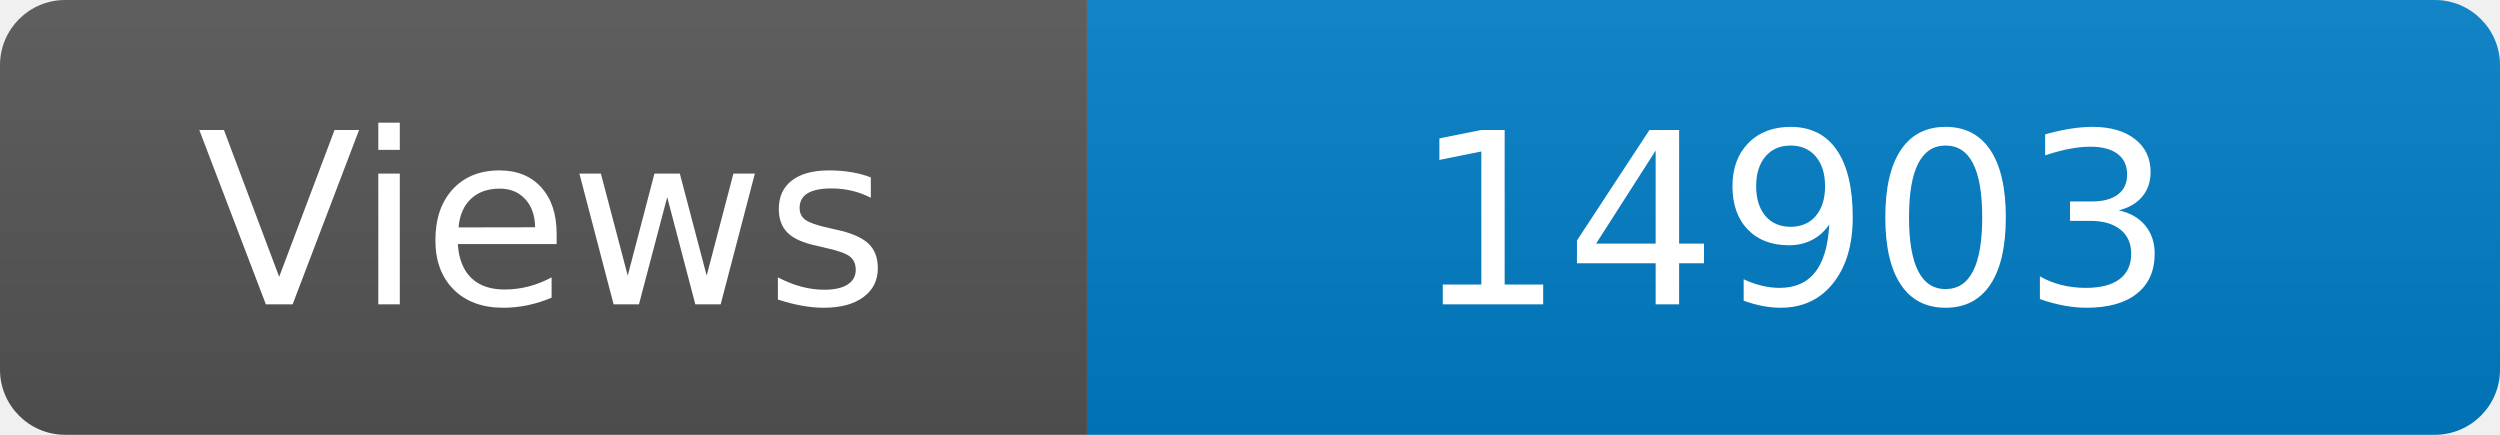
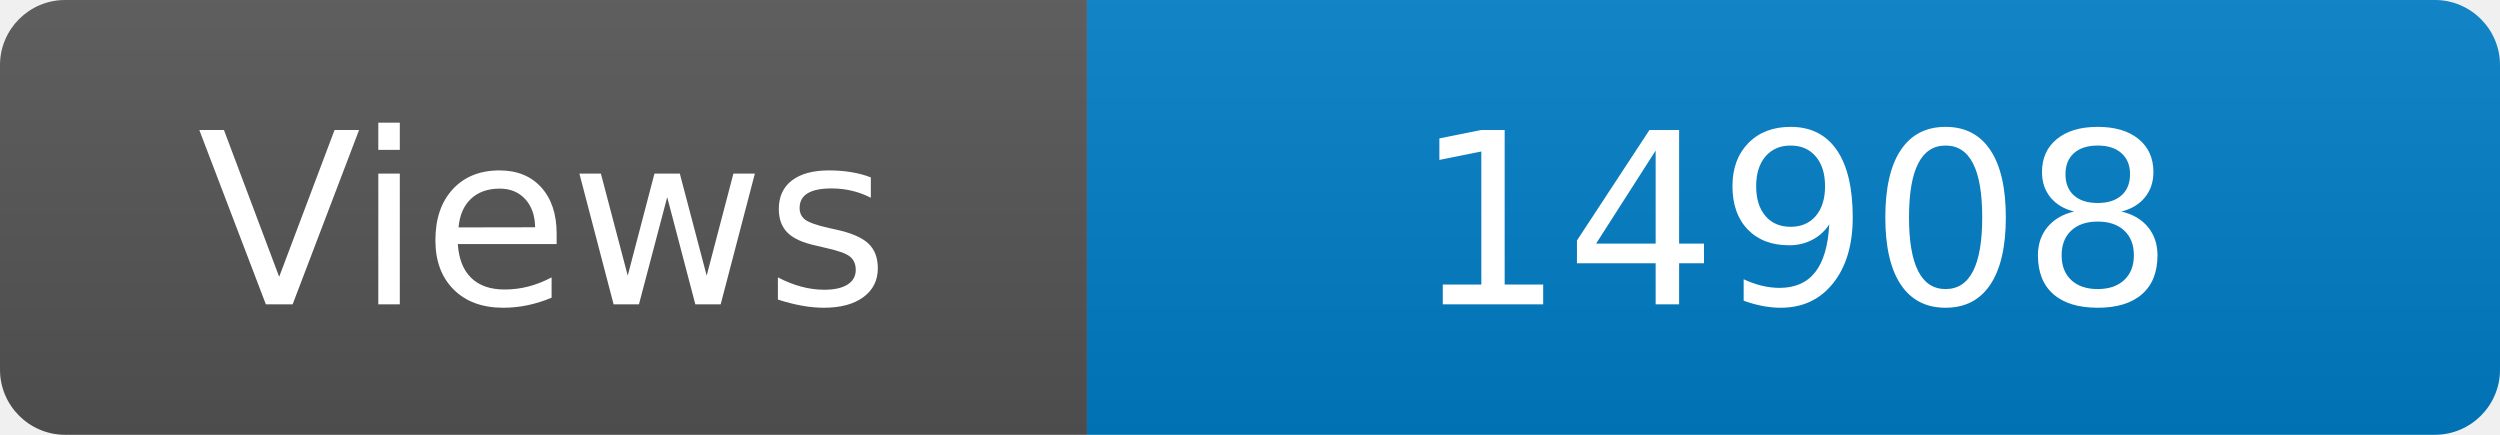
<svg xmlns="http://www.w3.org/2000/svg" width="115" height="20" role="img" aria-label="Maintained?: yes">
  <linearGradient id="s" x2="0" y2="100%">
    <stop offset="0" stop-color="#bbb" stop-opacity=".1" />
    <stop offset="1" stop-opacity=".1" />
  </linearGradient>
  <clipPath id="r">
    <rect width="115" height="20" rx="3" fill="#fff" />
  </clipPath>
  <g clip-path="url(#r)">
    <rect width="50" height="20" fill="#555" />
    <rect x="50" width="160" height="20" fill="#007ec6" />
    <rect width="115" height="20" fill="url(#s)" />
  </g>
  <g fill="#fff" text-anchor="middle" font-family="Verdana,Geneva,DejaVu Sans,sans-serif" font-size="110">
    <text x="250" y="140" transform="scale(.1)" fill="#fff">Views</text>
-     <text x="825" y="140" transform="scale(.1)" fill="#fff">14903</text>
+     <text x="825" y="140" transform="scale(.1)" fill="#fff">14908</text>
  </g>
</svg>
